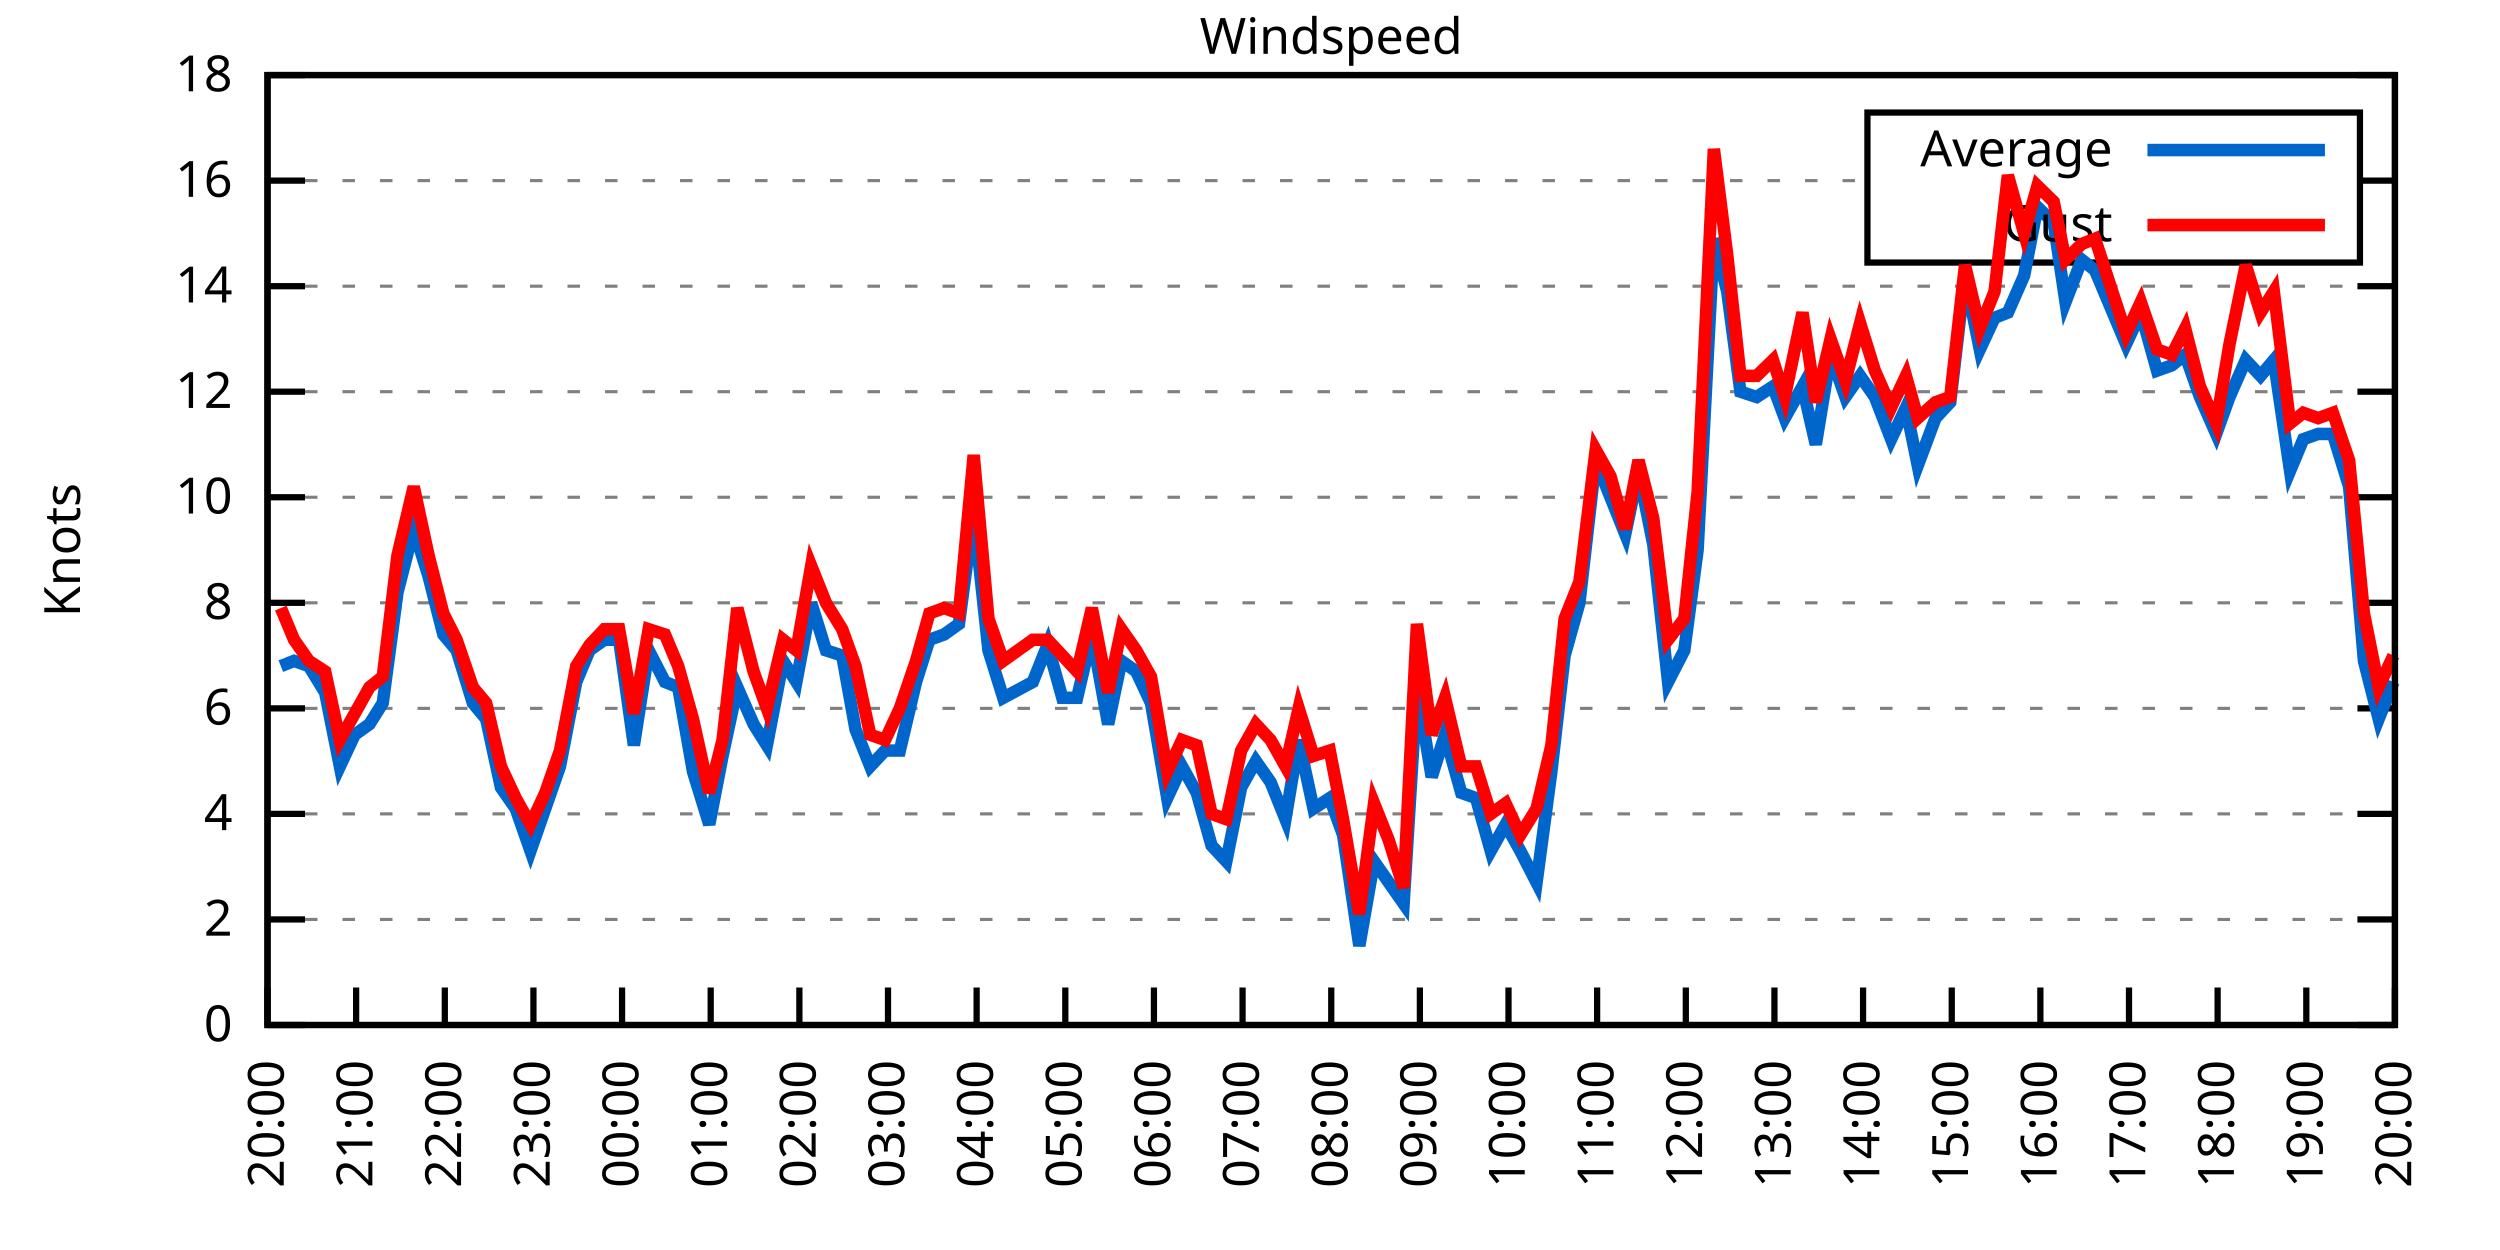
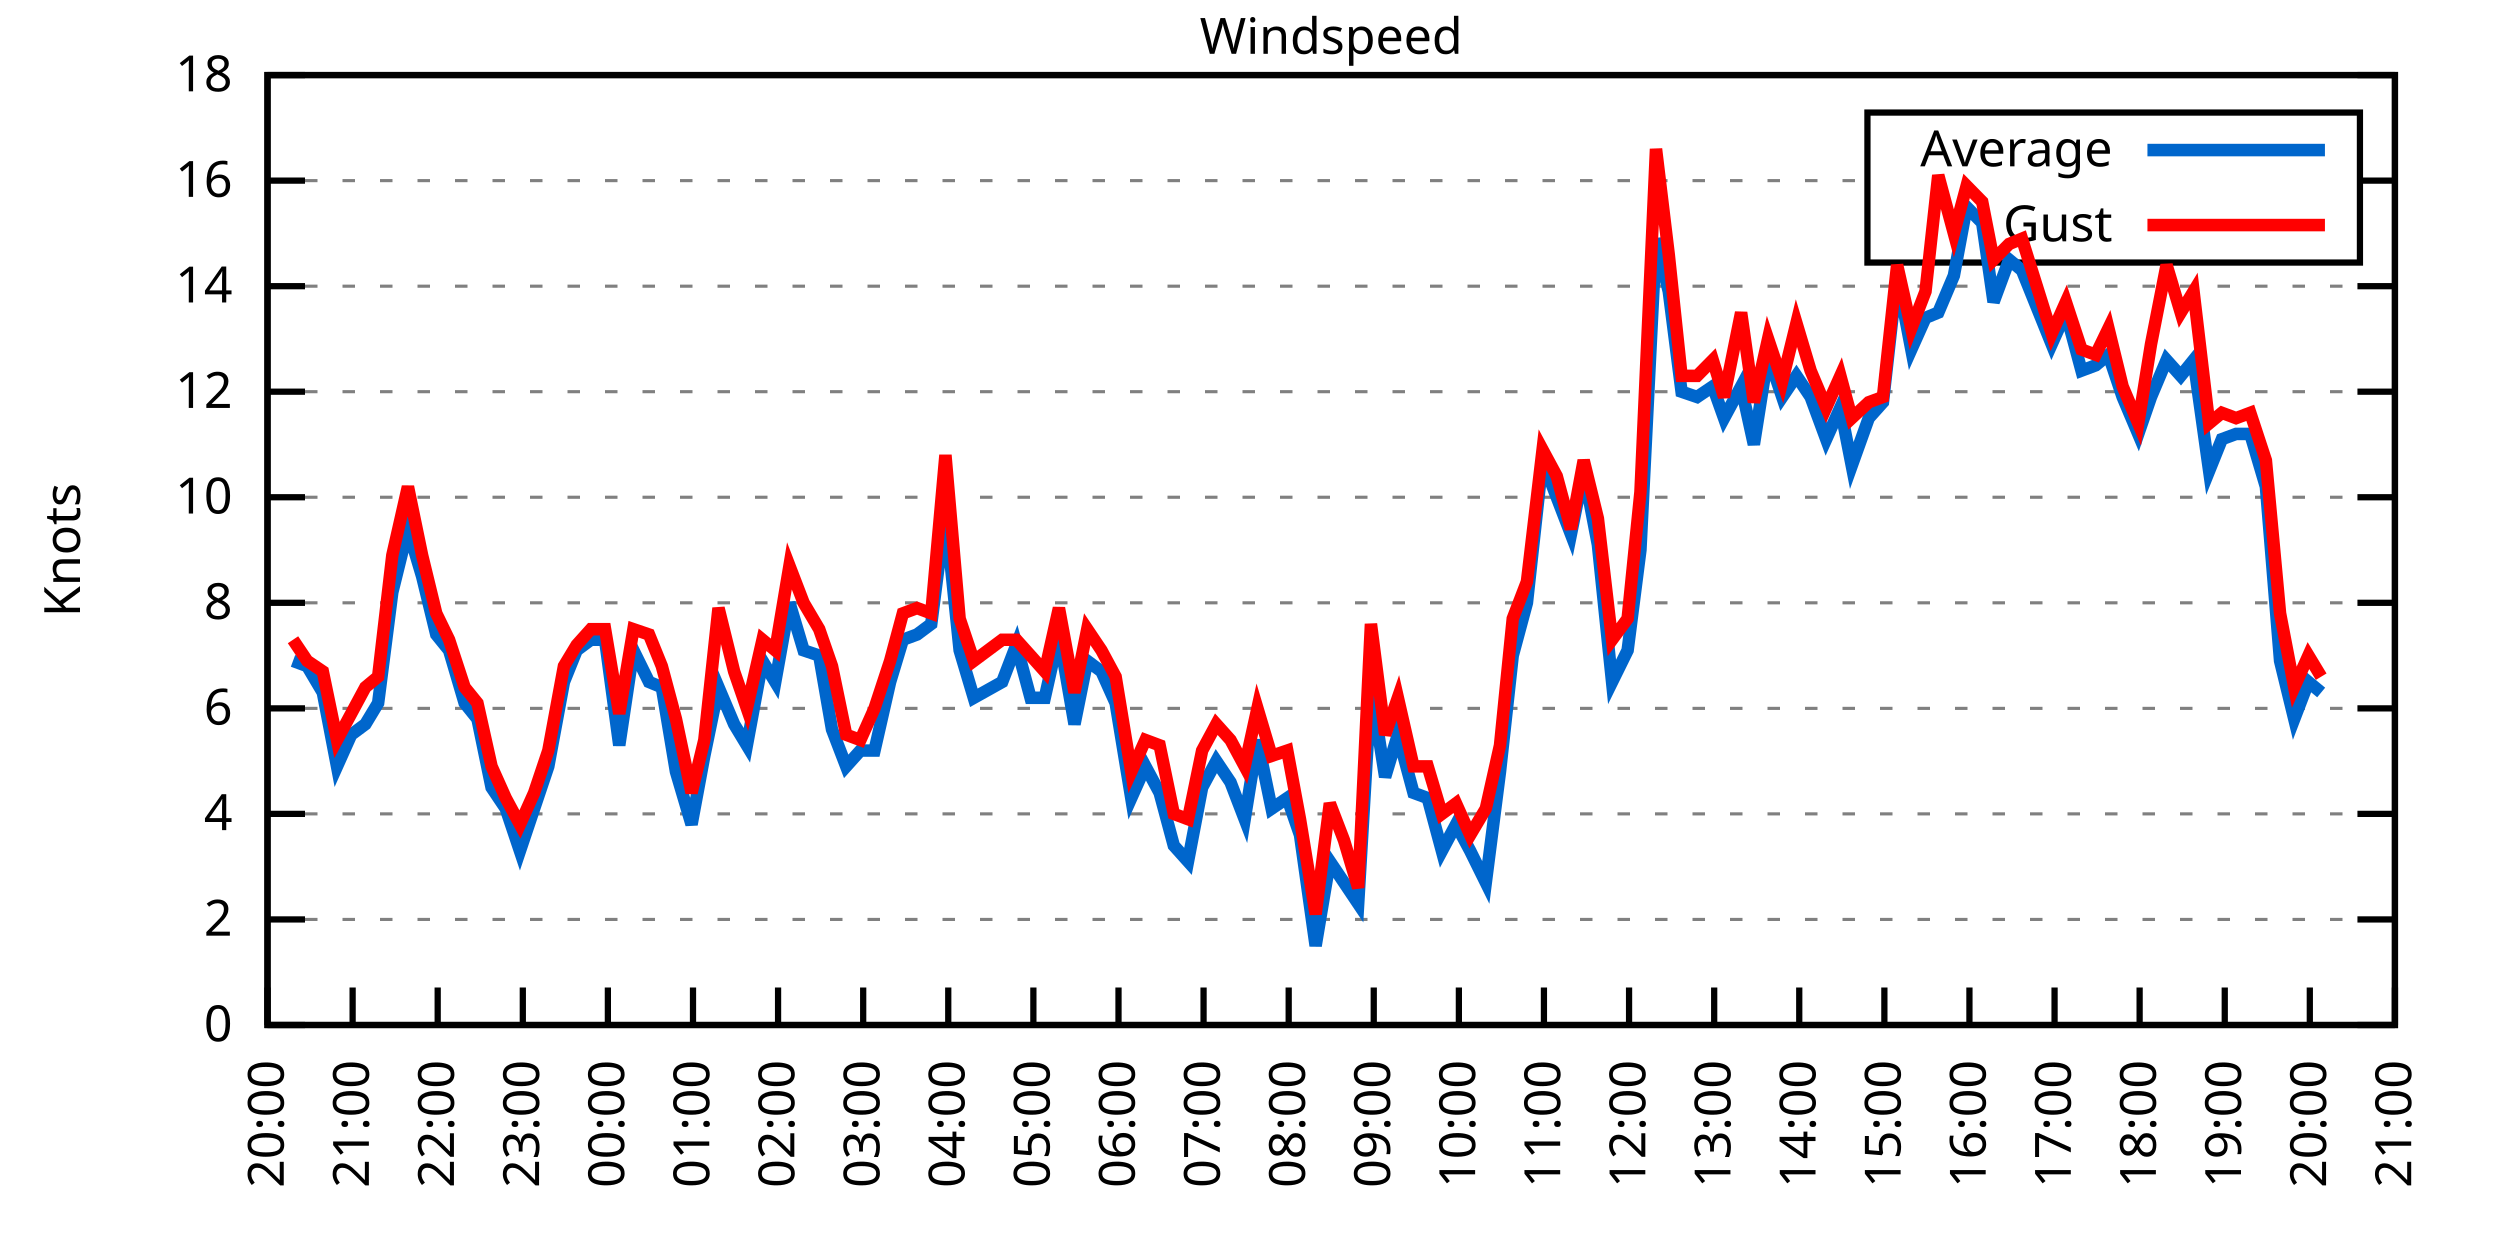
<svg xmlns="http://www.w3.org/2000/svg" xmlns:xlink="http://www.w3.org/1999/xlink" width="400" height="200" viewBox="0 0 400 200">
  <g id="gnuplot_canvas">
    <rect x="0" y="0" width="400" height="200" fill="none" />
    <defs>
      <circle id="gpDot" r="0.5" stroke-width="0.5" stroke="currentColor" />
      <path id="gpPt0" stroke-width="0.333" stroke="currentColor" d="M-1,0 h2 M0,-1 v2" />
      <path id="gpPt1" stroke-width="0.333" stroke="currentColor" d="M-1,-1 L1,1 M1,-1 L-1,1" />
      <path id="gpPt2" stroke-width="0.333" stroke="currentColor" d="M-1,0 L1,0 M0,-1 L0,1 M-1,-1 L1,1 M-1,1 L1,-1" />
      <rect id="gpPt3" stroke-width="0.333" stroke="currentColor" x="-1" y="-1" width="2" height="2" />
      <rect id="gpPt4" stroke-width="0.333" stroke="currentColor" fill="currentColor" x="-1" y="-1" width="2" height="2" />
      <circle id="gpPt5" stroke-width="0.333" stroke="currentColor" cx="0" cy="0" r="1" />
      <use xlink:href="#gpPt5" id="gpPt6" fill="currentColor" stroke="none" />
      <path id="gpPt7" stroke-width="0.333" stroke="currentColor" d="M0,-1.33 L-1.33,0.67 L1.33,0.67 z" />
      <use xlink:href="#gpPt7" id="gpPt8" fill="currentColor" stroke="none" />
      <use xlink:href="#gpPt7" id="gpPt9" stroke="currentColor" transform="rotate(180)" />
      <use xlink:href="#gpPt9" id="gpPt10" fill="currentColor" stroke="none" />
      <use xlink:href="#gpPt3" id="gpPt11" stroke="currentColor" transform="rotate(45)" />
      <use xlink:href="#gpPt11" id="gpPt12" fill="currentColor" stroke="none" />
      <path id="gpPt13" stroke-width="0.333" stroke="currentColor" d="M0,1.330 L1.265,0.411 L0.782,-1.067 L-0.782,-1.076 L-1.265,0.411 z" />
      <use xlink:href="#gpPt13" id="gpPt14" fill="currentColor" stroke="none" />
      <filter id="textbox" filterUnits="objectBoundingBox" x="0" y="0" height="1" width="1">
        <feFlood flood-color="white" flood-opacity="1" result="bgnd" />
        <feComposite in="SourceGraphic" in2="bgnd" operator="atop" />
      </filter>
      <filter id="greybox" filterUnits="objectBoundingBox" x="0" y="0" height="1" width="1">
        <feFlood flood-color="lightgrey" flood-opacity="1" result="grey" />
        <feComposite in="SourceGraphic" in2="grey" operator="atop" />
      </filter>
    </defs>
    <g fill="none" color="white" stroke="currentColor" stroke-width="1.00" stroke-linecap="butt" stroke-linejoin="miter">
</g>
    <g fill="none" color="black" stroke="currentColor" stroke-width="1.00" stroke-linecap="butt" stroke-linejoin="miter">
      <g stroke="none" shape-rendering="crispEdges">
        <polygon fill="rgb(255, 255, 255)" points="42.80,164.00 383.18,164.00 383.18,12.02 42.80,12.02 " />
      </g>
    </g>
    <g fill="none" color="black" stroke="currentColor" stroke-width="1.00" stroke-linecap="butt" stroke-linejoin="miter">
</g>
    <g fill="none" color="black" stroke="black" stroke-width="0.50" stroke-linecap="butt" stroke-linejoin="miter">
</g>
    <g fill="none" color="gray" stroke="currentColor" stroke-width="0.50" stroke-linecap="butt" stroke-linejoin="miter">
      <path stroke="gray" stroke-dasharray="2,4" class="gridline" d="M42.80,164.00 L383.19,164.00  " />
    </g>
    <g fill="none" color="gray" stroke="gray" stroke-width="1.00" stroke-linecap="butt" stroke-linejoin="miter">
</g>
    <g fill="none" color="black" stroke="currentColor" stroke-width="1.00" stroke-linecap="butt" stroke-linejoin="miter">
      <path stroke="black" d="M42.80,164.00 L48.80,164.00 M383.19,164.00 L377.19,164.00  " />
      <g transform="translate(37.20,166.60)" stroke="none" fill="black" font-family="Sans" font-size="8.00" text-anchor="end">
        <text>
          <tspan font-family="Sans"> 0</tspan>
        </text>
      </g>
    </g>
    <g fill="none" color="black" stroke="currentColor" stroke-width="1.00" stroke-linecap="butt" stroke-linejoin="miter">
</g>
    <g fill="none" color="black" stroke="black" stroke-width="0.50" stroke-linecap="butt" stroke-linejoin="miter">
</g>
    <g fill="none" color="gray" stroke="currentColor" stroke-width="0.50" stroke-linecap="butt" stroke-linejoin="miter">
      <path stroke="gray" stroke-dasharray="2,4" class="gridline" d="M42.80,147.11 L383.19,147.11  " />
    </g>
    <g fill="none" color="gray" stroke="gray" stroke-width="1.00" stroke-linecap="butt" stroke-linejoin="miter">
</g>
    <g fill="none" color="black" stroke="currentColor" stroke-width="1.00" stroke-linecap="butt" stroke-linejoin="miter">
      <path stroke="black" d="M42.80,147.11 L48.80,147.11 M383.19,147.11 L377.19,147.11  " />
      <g transform="translate(37.20,149.71)" stroke="none" fill="black" font-family="Sans" font-size="8.00" text-anchor="end">
        <text>
          <tspan font-family="Sans"> 2</tspan>
        </text>
      </g>
    </g>
    <g fill="none" color="black" stroke="currentColor" stroke-width="1.00" stroke-linecap="butt" stroke-linejoin="miter">
</g>
    <g fill="none" color="black" stroke="black" stroke-width="0.50" stroke-linecap="butt" stroke-linejoin="miter">
</g>
    <g fill="none" color="gray" stroke="currentColor" stroke-width="0.50" stroke-linecap="butt" stroke-linejoin="miter">
      <path stroke="gray" stroke-dasharray="2,4" class="gridline" d="M42.80,130.22 L383.19,130.22  " />
    </g>
    <g fill="none" color="gray" stroke="gray" stroke-width="1.00" stroke-linecap="butt" stroke-linejoin="miter">
</g>
    <g fill="none" color="black" stroke="currentColor" stroke-width="1.00" stroke-linecap="butt" stroke-linejoin="miter">
      <path stroke="black" d="M42.80,130.22 L48.80,130.22 M383.19,130.22 L377.19,130.22  " />
      <g transform="translate(37.20,132.82)" stroke="none" fill="black" font-family="Sans" font-size="8.00" text-anchor="end">
        <text>
          <tspan font-family="Sans"> 4</tspan>
        </text>
      </g>
    </g>
    <g fill="none" color="black" stroke="currentColor" stroke-width="1.00" stroke-linecap="butt" stroke-linejoin="miter">
</g>
    <g fill="none" color="black" stroke="black" stroke-width="0.50" stroke-linecap="butt" stroke-linejoin="miter">
</g>
    <g fill="none" color="gray" stroke="currentColor" stroke-width="0.50" stroke-linecap="butt" stroke-linejoin="miter">
      <path stroke="gray" stroke-dasharray="2,4" class="gridline" d="M42.80,113.34 L383.19,113.34  " />
    </g>
    <g fill="none" color="gray" stroke="gray" stroke-width="1.00" stroke-linecap="butt" stroke-linejoin="miter">
</g>
    <g fill="none" color="black" stroke="currentColor" stroke-width="1.00" stroke-linecap="butt" stroke-linejoin="miter">
      <path stroke="black" d="M42.80,113.34 L48.80,113.34 M383.19,113.34 L377.19,113.34  " />
      <g transform="translate(37.20,115.94)" stroke="none" fill="black" font-family="Sans" font-size="8.00" text-anchor="end">
        <text>
          <tspan font-family="Sans"> 6</tspan>
        </text>
      </g>
    </g>
    <g fill="none" color="black" stroke="currentColor" stroke-width="1.00" stroke-linecap="butt" stroke-linejoin="miter">
</g>
    <g fill="none" color="black" stroke="black" stroke-width="0.50" stroke-linecap="butt" stroke-linejoin="miter">
</g>
    <g fill="none" color="gray" stroke="currentColor" stroke-width="0.50" stroke-linecap="butt" stroke-linejoin="miter">
      <path stroke="gray" stroke-dasharray="2,4" class="gridline" d="M42.80,96.45 L383.19,96.45  " />
    </g>
    <g fill="none" color="gray" stroke="gray" stroke-width="1.00" stroke-linecap="butt" stroke-linejoin="miter">
</g>
    <g fill="none" color="black" stroke="currentColor" stroke-width="1.00" stroke-linecap="butt" stroke-linejoin="miter">
      <path stroke="black" d="M42.80,96.45 L48.80,96.45 M383.19,96.45 L377.19,96.45  " />
      <g transform="translate(37.20,99.05)" stroke="none" fill="black" font-family="Sans" font-size="8.00" text-anchor="end">
        <text>
          <tspan font-family="Sans"> 8</tspan>
        </text>
      </g>
    </g>
    <g fill="none" color="black" stroke="currentColor" stroke-width="1.00" stroke-linecap="butt" stroke-linejoin="miter">
</g>
    <g fill="none" color="black" stroke="black" stroke-width="0.50" stroke-linecap="butt" stroke-linejoin="miter">
</g>
    <g fill="none" color="gray" stroke="currentColor" stroke-width="0.50" stroke-linecap="butt" stroke-linejoin="miter">
      <path stroke="gray" stroke-dasharray="2,4" class="gridline" d="M42.80,79.56 L383.19,79.56  " />
    </g>
    <g fill="none" color="gray" stroke="gray" stroke-width="1.00" stroke-linecap="butt" stroke-linejoin="miter">
</g>
    <g fill="none" color="black" stroke="currentColor" stroke-width="1.00" stroke-linecap="butt" stroke-linejoin="miter">
      <path stroke="black" d="M42.80,79.56 L48.80,79.56 M383.19,79.56 L377.19,79.56  " />
      <g transform="translate(37.20,82.16)" stroke="none" fill="black" font-family="Sans" font-size="8.00" text-anchor="end">
        <text>
          <tspan font-family="Sans"> 10</tspan>
        </text>
      </g>
    </g>
    <g fill="none" color="black" stroke="currentColor" stroke-width="1.00" stroke-linecap="butt" stroke-linejoin="miter">
</g>
    <g fill="none" color="black" stroke="black" stroke-width="0.50" stroke-linecap="butt" stroke-linejoin="miter">
</g>
    <g fill="none" color="gray" stroke="currentColor" stroke-width="0.50" stroke-linecap="butt" stroke-linejoin="miter">
      <path stroke="gray" stroke-dasharray="2,4" class="gridline" d="M42.80,62.67 L383.19,62.67  " />
    </g>
    <g fill="none" color="gray" stroke="gray" stroke-width="1.00" stroke-linecap="butt" stroke-linejoin="miter">
</g>
    <g fill="none" color="black" stroke="currentColor" stroke-width="1.00" stroke-linecap="butt" stroke-linejoin="miter">
      <path stroke="black" d="M42.80,62.67 L48.80,62.67 M383.19,62.67 L377.19,62.67  " />
      <g transform="translate(37.20,65.27)" stroke="none" fill="black" font-family="Sans" font-size="8.00" text-anchor="end">
        <text>
          <tspan font-family="Sans"> 12</tspan>
        </text>
      </g>
    </g>
    <g fill="none" color="black" stroke="currentColor" stroke-width="1.00" stroke-linecap="butt" stroke-linejoin="miter">
</g>
    <g fill="none" color="black" stroke="black" stroke-width="0.50" stroke-linecap="butt" stroke-linejoin="miter">
</g>
    <g fill="none" color="gray" stroke="currentColor" stroke-width="0.50" stroke-linecap="butt" stroke-linejoin="miter">
      <path stroke="gray" stroke-dasharray="2,4" class="gridline" d="M42.80,45.79 L383.19,45.79  " />
    </g>
    <g fill="none" color="gray" stroke="gray" stroke-width="1.00" stroke-linecap="butt" stroke-linejoin="miter">
</g>
    <g fill="none" color="black" stroke="currentColor" stroke-width="1.00" stroke-linecap="butt" stroke-linejoin="miter">
      <path stroke="black" d="M42.80,45.79 L48.80,45.79 M383.19,45.79 L377.19,45.79  " />
      <g transform="translate(37.20,48.39)" stroke="none" fill="black" font-family="Sans" font-size="8.00" text-anchor="end">
        <text>
          <tspan font-family="Sans"> 14</tspan>
        </text>
      </g>
    </g>
    <g fill="none" color="black" stroke="currentColor" stroke-width="1.00" stroke-linecap="butt" stroke-linejoin="miter">
</g>
    <g fill="none" color="black" stroke="black" stroke-width="0.50" stroke-linecap="butt" stroke-linejoin="miter">
</g>
    <g fill="none" color="gray" stroke="currentColor" stroke-width="0.50" stroke-linecap="butt" stroke-linejoin="miter">
      <path stroke="gray" stroke-dasharray="2,4" class="gridline" d="M42.80,28.90 L298.79,28.90 M377.59,28.90 L383.19,28.90  " />
    </g>
    <g fill="none" color="gray" stroke="gray" stroke-width="1.00" stroke-linecap="butt" stroke-linejoin="miter">
</g>
    <g fill="none" color="black" stroke="currentColor" stroke-width="1.00" stroke-linecap="butt" stroke-linejoin="miter">
      <path stroke="black" d="M42.80,28.90 L48.80,28.90 M383.19,28.90 L377.19,28.90  " />
      <g transform="translate(37.20,31.50)" stroke="none" fill="black" font-family="Sans" font-size="8.00" text-anchor="end">
        <text>
          <tspan font-family="Sans"> 16</tspan>
        </text>
      </g>
    </g>
    <g fill="none" color="black" stroke="currentColor" stroke-width="1.00" stroke-linecap="butt" stroke-linejoin="miter">
</g>
    <g fill="none" color="black" stroke="black" stroke-width="0.50" stroke-linecap="butt" stroke-linejoin="miter">
</g>
    <g fill="none" color="gray" stroke="currentColor" stroke-width="0.50" stroke-linecap="butt" stroke-linejoin="miter">
      <path stroke="gray" stroke-dasharray="2,4" class="gridline" d="M42.80,12.01 L383.19,12.01  " />
    </g>
    <g fill="none" color="gray" stroke="gray" stroke-width="1.00" stroke-linecap="butt" stroke-linejoin="miter">
</g>
    <g fill="none" color="black" stroke="currentColor" stroke-width="1.00" stroke-linecap="butt" stroke-linejoin="miter">
      <path stroke="black" d="M42.80,12.01 L48.80,12.01 M383.19,12.01 L377.19,12.01  " />
      <g transform="translate(37.20,14.61)" stroke="none" fill="black" font-family="Sans" font-size="8.00" text-anchor="end">
        <text>
          <tspan font-family="Sans"> 18</tspan>
        </text>
      </g>
    </g>
    <g fill="none" color="black" stroke="currentColor" stroke-width="1.00" stroke-linecap="butt" stroke-linejoin="miter">
      <path stroke="black" d="M42.80,164.00 L42.80,158.00  " />
      <g transform="translate(45.40,169.60) rotate(270.00)" stroke="none" fill="black" font-family="Sans" font-size="8.00" text-anchor="end">
        <text>
          <tspan font-family="Sans">20:00</tspan>
        </text>
      </g>
    </g>
    <g fill="none" color="black" stroke="currentColor" stroke-width="1.00" stroke-linecap="butt" stroke-linejoin="miter">
-       <path stroke="black" d="M56.98,164.00 L56.98,158.00  " />
-       <g transform="translate(59.58,169.60) rotate(270.00)" stroke="none" fill="black" font-family="Sans" font-size="8.00" text-anchor="end">
+       <path stroke="black" d="M56.42,164.00 L56.42,158.00  " />
+       <g transform="translate(59.02,169.60) rotate(270.00)" stroke="none" fill="black" font-family="Sans" font-size="8.00" text-anchor="end">
        <text>
          <tspan font-family="Sans">21:00</tspan>
        </text>
      </g>
    </g>
    <g fill="none" color="black" stroke="currentColor" stroke-width="1.00" stroke-linecap="butt" stroke-linejoin="miter">
-       <path stroke="black" d="M71.17,164.00 L71.17,158.00  " />
-       <g transform="translate(73.77,169.60) rotate(270.00)" stroke="none" fill="black" font-family="Sans" font-size="8.00" text-anchor="end">
+       <path stroke="black" d="M70.03,164.00 L70.03,158.00  " />
+       <g transform="translate(72.63,169.60) rotate(270.00)" stroke="none" fill="black" font-family="Sans" font-size="8.00" text-anchor="end">
        <text>
          <tspan font-family="Sans">22:00</tspan>
        </text>
      </g>
    </g>
    <g fill="none" color="black" stroke="currentColor" stroke-width="1.00" stroke-linecap="butt" stroke-linejoin="miter">
-       <path stroke="black" d="M85.35,164.00 L85.35,158.00  " />
-       <g transform="translate(87.95,169.60) rotate(270.00)" stroke="none" fill="black" font-family="Sans" font-size="8.00" text-anchor="end">
+       <path stroke="black" d="M83.65,164.00 L83.65,158.00  " />
+       <g transform="translate(86.25,169.60) rotate(270.00)" stroke="none" fill="black" font-family="Sans" font-size="8.00" text-anchor="end">
        <text>
          <tspan font-family="Sans">23:00</tspan>
        </text>
      </g>
    </g>
    <g fill="none" color="black" stroke="currentColor" stroke-width="1.00" stroke-linecap="butt" stroke-linejoin="miter">
-       <path stroke="black" d="M99.53,164.00 L99.53,158.00  " />
-       <g transform="translate(102.13,169.60) rotate(270.00)" stroke="none" fill="black" font-family="Sans" font-size="8.00" text-anchor="end">
+       <path stroke="black" d="M97.26,164.00 L97.26,158.00  " />
+       <g transform="translate(99.86,169.60) rotate(270.00)" stroke="none" fill="black" font-family="Sans" font-size="8.00" text-anchor="end">
        <text>
          <tspan font-family="Sans">00:00</tspan>
        </text>
      </g>
    </g>
    <g fill="none" color="black" stroke="currentColor" stroke-width="1.00" stroke-linecap="butt" stroke-linejoin="miter">
-       <path stroke="black" d="M113.71,164.00 L113.71,158.00  " />
-       <g transform="translate(116.31,169.60) rotate(270.00)" stroke="none" fill="black" font-family="Sans" font-size="8.00" text-anchor="end">
+       <path stroke="black" d="M110.88,164.00 L110.88,158.00  " />
+       <g transform="translate(113.48,169.60) rotate(270.00)" stroke="none" fill="black" font-family="Sans" font-size="8.00" text-anchor="end">
        <text>
          <tspan font-family="Sans">01:00</tspan>
        </text>
      </g>
    </g>
    <g fill="none" color="black" stroke="currentColor" stroke-width="1.00" stroke-linecap="butt" stroke-linejoin="miter">
-       <path stroke="black" d="M127.90,164.00 L127.90,158.00  " />
-       <g transform="translate(130.50,169.60) rotate(270.00)" stroke="none" fill="black" font-family="Sans" font-size="8.00" text-anchor="end">
+       <path stroke="black" d="M124.49,164.00 L124.49,158.00  " />
+       <g transform="translate(127.09,169.60) rotate(270.00)" stroke="none" fill="black" font-family="Sans" font-size="8.00" text-anchor="end">
        <text>
          <tspan font-family="Sans">02:00</tspan>
        </text>
      </g>
    </g>
    <g fill="none" color="black" stroke="currentColor" stroke-width="1.00" stroke-linecap="butt" stroke-linejoin="miter">
-       <path stroke="black" d="M142.08,164.00 L142.08,158.00  " />
-       <g transform="translate(144.68,169.60) rotate(270.00)" stroke="none" fill="black" font-family="Sans" font-size="8.00" text-anchor="end">
+       <path stroke="black" d="M138.11,164.00 L138.11,158.00  " />
+       <g transform="translate(140.71,169.60) rotate(270.00)" stroke="none" fill="black" font-family="Sans" font-size="8.00" text-anchor="end">
        <text>
          <tspan font-family="Sans">03:00</tspan>
        </text>
      </g>
    </g>
    <g fill="none" color="black" stroke="currentColor" stroke-width="1.00" stroke-linecap="butt" stroke-linejoin="miter">
-       <path stroke="black" d="M156.26,164.00 L156.26,158.00  " />
-       <g transform="translate(158.86,169.60) rotate(270.00)" stroke="none" fill="black" font-family="Sans" font-size="8.00" text-anchor="end">
+       <path stroke="black" d="M151.72,164.00 L151.72,158.00  " />
+       <g transform="translate(154.32,169.60) rotate(270.00)" stroke="none" fill="black" font-family="Sans" font-size="8.00" text-anchor="end">
        <text>
          <tspan font-family="Sans">04:00</tspan>
        </text>
      </g>
    </g>
    <g fill="none" color="black" stroke="currentColor" stroke-width="1.00" stroke-linecap="butt" stroke-linejoin="miter">
-       <path stroke="black" d="M170.45,164.00 L170.45,158.00  " />
-       <g transform="translate(173.05,169.60) rotate(270.00)" stroke="none" fill="black" font-family="Sans" font-size="8.00" text-anchor="end">
+       <path stroke="black" d="M165.34,164.00 L165.34,158.00  " />
+       <g transform="translate(167.94,169.60) rotate(270.00)" stroke="none" fill="black" font-family="Sans" font-size="8.00" text-anchor="end">
        <text>
          <tspan font-family="Sans">05:00</tspan>
        </text>
      </g>
    </g>
    <g fill="none" color="black" stroke="currentColor" stroke-width="1.00" stroke-linecap="butt" stroke-linejoin="miter">
-       <path stroke="black" d="M184.63,164.00 L184.63,158.00  " />
-       <g transform="translate(187.23,169.60) rotate(270.00)" stroke="none" fill="black" font-family="Sans" font-size="8.00" text-anchor="end">
+       <path stroke="black" d="M178.96,164.00 L178.96,158.00  " />
+       <g transform="translate(181.56,169.60) rotate(270.00)" stroke="none" fill="black" font-family="Sans" font-size="8.00" text-anchor="end">
        <text>
          <tspan font-family="Sans">06:00</tspan>
        </text>
      </g>
    </g>
    <g fill="none" color="black" stroke="currentColor" stroke-width="1.00" stroke-linecap="butt" stroke-linejoin="miter">
-       <path stroke="black" d="M198.81,164.00 L198.81,158.00  " />
-       <g transform="translate(201.41,169.60) rotate(270.00)" stroke="none" fill="black" font-family="Sans" font-size="8.00" text-anchor="end">
+       <path stroke="black" d="M192.57,164.00 L192.57,158.00  " />
+       <g transform="translate(195.17,169.60) rotate(270.00)" stroke="none" fill="black" font-family="Sans" font-size="8.00" text-anchor="end">
        <text>
          <tspan font-family="Sans">07:00</tspan>
        </text>
      </g>
    </g>
    <g fill="none" color="black" stroke="currentColor" stroke-width="1.00" stroke-linecap="butt" stroke-linejoin="miter">
-       <path stroke="black" d="M213.00,164.00 L213.00,158.00  " />
-       <g transform="translate(215.60,169.60) rotate(270.00)" stroke="none" fill="black" font-family="Sans" font-size="8.00" text-anchor="end">
+       <path stroke="black" d="M206.19,164.00 L206.19,158.00  " />
+       <g transform="translate(208.79,169.60) rotate(270.00)" stroke="none" fill="black" font-family="Sans" font-size="8.00" text-anchor="end">
        <text>
          <tspan font-family="Sans">08:00</tspan>
        </text>
      </g>
    </g>
    <g fill="none" color="black" stroke="currentColor" stroke-width="1.00" stroke-linecap="butt" stroke-linejoin="miter">
-       <path stroke="black" d="M227.18,164.00 L227.18,158.00  " />
-       <g transform="translate(229.78,169.60) rotate(270.00)" stroke="none" fill="black" font-family="Sans" font-size="8.00" text-anchor="end">
+       <path stroke="black" d="M219.80,164.00 L219.80,158.00  " />
+       <g transform="translate(222.40,169.60) rotate(270.00)" stroke="none" fill="black" font-family="Sans" font-size="8.00" text-anchor="end">
        <text>
          <tspan font-family="Sans">09:00</tspan>
        </text>
      </g>
    </g>
    <g fill="none" color="black" stroke="currentColor" stroke-width="1.00" stroke-linecap="butt" stroke-linejoin="miter">
-       <path stroke="black" d="M241.36,164.00 L241.36,158.00  " />
-       <g transform="translate(243.96,169.60) rotate(270.00)" stroke="none" fill="black" font-family="Sans" font-size="8.00" text-anchor="end">
+       <path stroke="black" d="M233.42,164.00 L233.42,158.00  " />
+       <g transform="translate(236.02,169.60) rotate(270.00)" stroke="none" fill="black" font-family="Sans" font-size="8.00" text-anchor="end">
        <text>
          <tspan font-family="Sans">10:00</tspan>
        </text>
      </g>
    </g>
    <g fill="none" color="black" stroke="currentColor" stroke-width="1.00" stroke-linecap="butt" stroke-linejoin="miter">
-       <path stroke="black" d="M255.54,164.00 L255.54,158.00  " />
-       <g transform="translate(258.14,169.60) rotate(270.00)" stroke="none" fill="black" font-family="Sans" font-size="8.00" text-anchor="end">
+       <path stroke="black" d="M247.03,164.00 L247.03,158.00  " />
+       <g transform="translate(249.63,169.60) rotate(270.00)" stroke="none" fill="black" font-family="Sans" font-size="8.00" text-anchor="end">
        <text>
          <tspan font-family="Sans">11:00</tspan>
        </text>
      </g>
    </g>
    <g fill="none" color="black" stroke="currentColor" stroke-width="1.00" stroke-linecap="butt" stroke-linejoin="miter">
-       <path stroke="black" d="M269.73,164.00 L269.73,158.00  " />
-       <g transform="translate(272.33,169.60) rotate(270.00)" stroke="none" fill="black" font-family="Sans" font-size="8.00" text-anchor="end">
+       <path stroke="black" d="M260.65,164.00 L260.65,158.00  " />
+       <g transform="translate(263.25,169.60) rotate(270.00)" stroke="none" fill="black" font-family="Sans" font-size="8.00" text-anchor="end">
        <text>
          <tspan font-family="Sans">12:00</tspan>
        </text>
      </g>
    </g>
    <g fill="none" color="black" stroke="currentColor" stroke-width="1.00" stroke-linecap="butt" stroke-linejoin="miter">
-       <path stroke="black" d="M283.91,164.00 L283.91,158.00  " />
-       <g transform="translate(286.51,169.60) rotate(270.00)" stroke="none" fill="black" font-family="Sans" font-size="8.00" text-anchor="end">
+       <path stroke="black" d="M274.27,164.00 L274.27,158.00  " />
+       <g transform="translate(276.87,169.60) rotate(270.00)" stroke="none" fill="black" font-family="Sans" font-size="8.00" text-anchor="end">
        <text>
          <tspan font-family="Sans">13:00</tspan>
        </text>
      </g>
    </g>
    <g fill="none" color="black" stroke="currentColor" stroke-width="1.00" stroke-linecap="butt" stroke-linejoin="miter">
-       <path stroke="black" d="M298.09,164.00 L298.09,158.00  " />
-       <g transform="translate(300.69,169.60) rotate(270.00)" stroke="none" fill="black" font-family="Sans" font-size="8.00" text-anchor="end">
+       <path stroke="black" d="M287.88,164.00 L287.88,158.00  " />
+       <g transform="translate(290.48,169.60) rotate(270.00)" stroke="none" fill="black" font-family="Sans" font-size="8.00" text-anchor="end">
        <text>
          <tspan font-family="Sans">14:00</tspan>
        </text>
      </g>
    </g>
    <g fill="none" color="black" stroke="currentColor" stroke-width="1.00" stroke-linecap="butt" stroke-linejoin="miter">
-       <path stroke="black" d="M312.28,164.00 L312.28,158.00  " />
-       <g transform="translate(314.88,169.60) rotate(270.00)" stroke="none" fill="black" font-family="Sans" font-size="8.00" text-anchor="end">
+       <path stroke="black" d="M301.50,164.00 L301.50,158.00  " />
+       <g transform="translate(304.10,169.60) rotate(270.00)" stroke="none" fill="black" font-family="Sans" font-size="8.00" text-anchor="end">
        <text>
          <tspan font-family="Sans">15:00</tspan>
        </text>
      </g>
    </g>
    <g fill="none" color="black" stroke="currentColor" stroke-width="1.00" stroke-linecap="butt" stroke-linejoin="miter">
-       <path stroke="black" d="M326.46,164.00 L326.46,158.00  " />
-       <g transform="translate(329.06,169.60) rotate(270.00)" stroke="none" fill="black" font-family="Sans" font-size="8.00" text-anchor="end">
+       <path stroke="black" d="M315.11,164.00 L315.11,158.00  " />
+       <g transform="translate(317.71,169.60) rotate(270.00)" stroke="none" fill="black" font-family="Sans" font-size="8.00" text-anchor="end">
        <text>
          <tspan font-family="Sans">16:00</tspan>
        </text>
      </g>
    </g>
    <g fill="none" color="black" stroke="currentColor" stroke-width="1.00" stroke-linecap="butt" stroke-linejoin="miter">
-       <path stroke="black" d="M340.64,164.00 L340.64,158.00  " />
-       <g transform="translate(343.24,169.60) rotate(270.00)" stroke="none" fill="black" font-family="Sans" font-size="8.00" text-anchor="end">
+       <path stroke="black" d="M328.73,164.00 L328.73,158.00  " />
+       <g transform="translate(331.33,169.60) rotate(270.00)" stroke="none" fill="black" font-family="Sans" font-size="8.00" text-anchor="end">
        <text>
          <tspan font-family="Sans">17:00</tspan>
        </text>
      </g>
    </g>
    <g fill="none" color="black" stroke="currentColor" stroke-width="1.00" stroke-linecap="butt" stroke-linejoin="miter">
-       <path stroke="black" d="M354.82,164.00 L354.82,158.00  " />
-       <g transform="translate(357.42,169.60) rotate(270.00)" stroke="none" fill="black" font-family="Sans" font-size="8.00" text-anchor="end">
+       <path stroke="black" d="M342.34,164.00 L342.34,158.00  " />
+       <g transform="translate(344.94,169.60) rotate(270.00)" stroke="none" fill="black" font-family="Sans" font-size="8.00" text-anchor="end">
        <text>
          <tspan font-family="Sans">18:00</tspan>
        </text>
      </g>
    </g>
    <g fill="none" color="black" stroke="currentColor" stroke-width="1.00" stroke-linecap="butt" stroke-linejoin="miter">
-       <path stroke="black" d="M369.01,164.00 L369.01,158.00  " />
-       <g transform="translate(371.61,169.60) rotate(270.00)" stroke="none" fill="black" font-family="Sans" font-size="8.00" text-anchor="end">
+       <path stroke="black" d="M355.96,164.00 L355.96,158.00  " />
+       <g transform="translate(358.56,169.60) rotate(270.00)" stroke="none" fill="black" font-family="Sans" font-size="8.00" text-anchor="end">
        <text>
          <tspan font-family="Sans">19:00</tspan>
+         </text>
+       </g>
+     </g>
+     <g fill="none" color="black" stroke="currentColor" stroke-width="1.00" stroke-linecap="butt" stroke-linejoin="miter">
+       <path stroke="black" d="M369.57,164.00 L369.57,158.00  " />
+       <g transform="translate(372.17,169.60) rotate(270.00)" stroke="none" fill="black" font-family="Sans" font-size="8.00" text-anchor="end">
+         <text>
+           <tspan font-family="Sans">20:00</tspan>
        </text>
      </g>
    </g>
    <g fill="none" color="black" stroke="currentColor" stroke-width="1.00" stroke-linecap="butt" stroke-linejoin="miter">
      <path stroke="black" d="M383.19,164.00 L383.19,158.00  " />
      <g transform="translate(385.79,169.60) rotate(270.00)" stroke="none" fill="black" font-family="Sans" font-size="8.00" text-anchor="end">
        <text>
-           <tspan font-family="Sans">20:00</tspan>
+           <tspan font-family="Sans">21:00</tspan>
        </text>
      </g>
    </g>
    <g fill="none" color="black" stroke="currentColor" stroke-width="1.00" stroke-linecap="butt" stroke-linejoin="miter">
</g>
    <g fill="none" color="black" stroke="currentColor" stroke-width="1.00" stroke-linecap="butt" stroke-linejoin="miter">
      <path stroke="black" d="M42.80,12.01 L42.80,164.00 L383.19,164.00 L383.19,12.01 L42.80,12.01 Z  " />
    </g>
    <g fill="none" color="black" stroke="currentColor" stroke-width="1.00" stroke-linecap="butt" stroke-linejoin="miter">
</g>
    <g fill="none" color="black" stroke="currentColor" stroke-width="1.00" stroke-linecap="butt" stroke-linejoin="miter">
      <path stroke="black" d="M298.79,42.01 L298.79,18.01 L377.59,18.01 L377.59,42.01 L298.79,42.01 Z  " />
    </g>
    <g id="Windspeed_plot_1">
      <g fill="none" color="white" stroke="black" stroke-width="2.00" stroke-linecap="butt" stroke-linejoin="miter">
</g>
      <g fill="none" color="black" stroke="currentColor" stroke-width="2.00" stroke-linecap="butt" stroke-linejoin="miter">
        <g transform="translate(337.99,26.61)" stroke="none" fill="black" font-family="Sans" font-size="8.00" text-anchor="end">
          <text>
            <tspan font-family="Sans">Average</tspan>
          </text>
        </g>
      </g>
      <g fill="none" color="black" stroke="currentColor" stroke-width="2.00" stroke-linecap="butt" stroke-linejoin="miter">
-         <path stroke="rgb(  0, 102, 204)" d="M343.59,24.01 L371.99,24.01 M44.93,106.58 L47.05,105.74 L49.42,106.58 L52.02,110.80 L54.38,122.62 L56.75,117.56   L59.11,115.87 L61.24,112.49 L63.60,94.76 L66.20,84.63 L68.57,92.23 L70.93,101.52 L73.06,104.05 L75.66,112.49   L77.78,115.03 L80.15,126.00 L82.51,129.38 L84.88,136.14 L87.24,129.38 L89.60,122.62 L92.20,109.11 L94.33,104.05   L96.70,102.36 L99.06,102.36 L101.42,119.25 L103.79,104.05 L106.39,109.11 L108.51,109.96 L110.88,123.47 L113.48,131.91   L115.61,120.94 L117.97,109.96 L120.57,115.87 L122.70,119.25 L125.30,105.74 L127.42,109.11 L129.79,96.45 L132.15,104.05   L134.75,104.89 L136.88,116.71 L139.24,122.62 L141.61,120.09 L143.97,120.09 L146.57,109.11 L148.70,102.36 L151.06,101.52   L153.43,99.83 L155.79,82.09 L158.15,104.05 L160.52,111.65 L165.25,109.11 L167.61,103.20 L169.97,111.65 L172.34,111.65   L174.70,101.52 L177.30,115.87 L179.43,105.74 L181.79,107.43 L184.16,112.49 L186.76,127.69 L189.12,122.62 L191.48,126.85   L193.85,135.29 L196.21,137.82 L198.58,126.00 L200.94,121.78 L203.30,125.16 L205.67,131.07 L207.79,118.40 L210.16,129.38   L212.76,127.69 L214.89,133.60 L217.49,151.33 L219.85,137.82 L222.21,141.20 L224.58,144.58 L226.71,109.96 L229.07,124.31   L231.20,117.56 L233.80,126.85 L236.16,127.69 L238.52,136.14 L240.89,131.91 L243.25,136.14 L245.85,141.20 L248.22,123.47   L250.34,104.89 L252.71,96.45 L255.31,73.65 L257.67,79.56 L260.04,85.47 L262.16,75.34 L264.53,87.16 L266.89,109.11   L269.49,104.05 L271.62,88.00 L274.22,38.19 L276.35,46.63 L278.47,62.67 L281.07,63.52 L283.67,61.83 L285.56,66.90   L288.40,61.83 L290.53,71.12 L292.89,56.76 L295.26,63.52 L297.62,60.14 L299.98,63.52 L302.58,70.27 L304.95,65.21   L306.84,74.49 L309.68,66.90 L312.04,64.36 L314.40,44.10 L316.77,55.92 L319.13,50.85 L321.26,50.01 L323.86,44.10   L325.99,33.12 L328.59,35.65 L330.48,48.32 L333.08,41.56 L335.20,43.25 L340.17,55.07 L342.53,50.01 L345.13,59.30   L347.50,58.45 L349.62,56.76 L351.99,63.52 L354.59,69.43 L356.72,63.52 L359.32,57.61 L361.68,60.14 L363.81,57.61   L366.41,75.34 L368.53,70.27 L370.90,69.43 L373.26,69.43 L375.86,77.87 L378.23,105.74 L380.59,115.03 L382.95,109.11    " />
+         <path stroke="rgb(  0, 102, 204)" d="M343.59,24.01 L371.99,24.01 M46.88,105.74 L49.15,106.58 L51.65,110.80 L53.92,122.62 L56.19,117.56 L58.46,115.87   L60.50,112.49 L62.77,94.76 L65.27,84.63 L67.54,92.23 L69.80,101.52 L71.85,104.05 L74.34,112.49 L76.39,115.03   L78.65,126.00 L80.92,129.38 L83.19,136.14 L85.46,129.38 L87.73,122.62 L90.23,109.11 L92.27,104.05 L94.54,102.36   L96.81,102.36 L99.08,119.25 L101.35,104.05 L103.84,109.11 L105.89,109.96 L108.15,123.47 L110.65,131.91 L112.69,120.94   L114.96,109.96 L117.46,115.87 L119.50,119.25 L122.00,105.74 L124.04,109.11 L126.31,96.45 L128.58,104.05 L131.07,104.89   L133.12,116.71 L135.39,122.62 L137.66,120.09 L139.92,120.09 L142.42,109.11 L144.46,102.36 L146.73,101.52 L149.00,99.83   L151.27,82.09 L153.54,104.05 L155.81,111.65 L160.35,109.11 L162.62,103.20 L164.89,111.65 L167.16,111.65 L169.43,101.52   L171.92,115.87 L173.96,105.74 L176.23,107.43 L178.50,112.49 L181.00,127.69 L183.27,122.62 L185.54,126.85 L187.81,135.29   L190.08,137.82 L192.34,126.00 L194.61,121.78 L196.88,125.16 L199.15,131.07 L201.19,118.40 L203.46,129.38 L205.96,127.69   L208.00,133.60 L210.50,151.33 L212.77,137.82 L215.04,141.20 L217.31,144.58 L219.35,109.96 L221.62,124.31 L223.66,117.56   L226.16,126.85 L228.43,127.69 L230.70,136.14 L232.96,131.91 L235.23,136.14 L237.73,141.20 L240.00,123.47 L242.04,104.89   L244.31,96.45 L246.81,73.65 L249.08,79.56 L251.35,85.47 L253.39,75.34 L255.66,87.16 L257.93,109.11 L260.42,104.05   L262.47,88.00 L264.96,38.19 L267.00,46.63 L269.05,62.67 L271.54,63.52 L274.04,61.83 L275.85,66.90 L278.58,61.83   L280.62,71.12 L282.89,56.76 L285.16,63.52 L287.43,60.14 L289.70,63.52 L292.19,70.27 L294.46,65.21 L296.28,74.49   L299.00,66.90 L301.27,64.36 L303.54,44.10 L305.81,55.92 L308.08,50.85 L310.12,50.01 L312.62,44.10 L314.66,33.12   L317.15,35.65 L318.97,48.32 L321.47,41.56 L323.51,43.25 L328.27,55.07 L330.54,50.01 L333.04,59.30 L335.31,58.45   L337.35,56.76 L339.62,63.52 L342.12,69.43 L344.16,63.52 L346.65,57.61 L348.92,60.14 L350.97,57.61 L353.46,75.34   L355.50,70.27 L357.77,69.43 L360.04,69.43 L362.54,77.87 L364.81,105.74 L367.08,115.03 L369.35,109.11 L371.39,110.80    " />
      </g>
    </g>
    <g id="Windspeed_plot_2">
      <g fill="none" color="black" stroke="currentColor" stroke-width="2.00" stroke-linecap="butt" stroke-linejoin="miter">
        <g transform="translate(337.99,38.61)" stroke="none" fill="black" font-family="Sans" font-size="8.00" text-anchor="end">
          <text>
            <tspan font-family="Sans">Gust</tspan>
          </text>
        </g>
      </g>
      <g fill="none" color="black" stroke="currentColor" stroke-width="2.00" stroke-linecap="butt" stroke-linejoin="miter">
-         <path stroke="rgb(255,   0,   0)" d="M343.59,36.01 L371.99,36.01 M44.93,97.29 L47.05,102.36 L49.42,105.74 L52.02,107.43 L54.38,118.40 L56.75,114.18   L59.11,109.96 L61.24,108.27 L63.60,88.85 L66.20,77.87 L68.57,88.85 L70.93,98.14 L73.06,102.36 L75.66,109.96   L77.78,112.49 L80.15,122.62 L82.51,127.69 L84.88,131.91 L87.24,126.85 L89.60,120.09 L92.20,106.58 L94.33,103.20   L96.70,100.67 L99.06,100.67 L101.42,114.18 L103.79,100.67 L106.39,101.52 L108.51,106.58 L110.88,115.03 L113.48,126.85   L115.61,118.40 L117.97,97.29 L120.57,107.43 L122.70,113.34 L125.30,102.36 L127.42,104.05 L129.79,90.54 L132.15,96.45   L134.75,100.67 L136.88,106.58 L139.24,117.56 L141.61,118.40 L143.97,113.34 L146.57,105.74 L148.70,98.14 L151.06,97.29   L153.43,98.14 L155.79,72.81 L158.15,98.98 L160.52,105.74 L165.25,102.36 L167.61,102.36 L169.97,104.89 L172.34,107.43   L174.70,97.29 L177.30,110.80 L179.43,100.67 L181.79,104.05 L184.16,108.27 L186.76,123.47 L189.12,118.40 L191.48,119.25   L193.85,130.22 L196.21,131.07 L198.58,120.09 L200.94,115.87 L203.30,118.40 L205.67,122.62 L207.79,113.34 L210.16,120.94   L212.76,120.09 L214.89,131.07 L217.49,146.27 L219.85,128.54 L222.21,134.45 L224.58,142.05 L226.71,99.83 L229.07,117.56   L231.20,111.65 L233.80,122.62 L236.16,122.62 L238.52,130.22 L240.89,128.54 L243.25,133.60 L245.85,129.38 L248.22,119.25   L250.34,98.98 L252.71,93.07 L255.31,71.96 L257.67,76.18 L260.04,84.63 L262.16,73.65 L264.53,82.94 L266.89,102.36   L269.49,98.98 L271.62,78.72 L274.22,23.83 L276.35,40.72 L278.47,60.14 L281.07,60.14 L283.67,57.61 L285.56,63.52   L288.40,50.01 L290.53,64.36 L292.89,54.23 L295.26,60.98 L297.62,51.70 L299.98,59.30 L302.58,65.21 L304.95,60.14   L306.84,66.90 L309.68,64.36 L312.04,63.52 L314.40,42.41 L316.77,52.54 L319.13,46.63 L321.26,28.05 L323.86,37.34   L325.99,29.74 L328.59,32.28 L330.48,41.56 L333.08,39.03 L335.20,38.19 L340.17,53.39 L342.53,48.32 L345.13,55.92   L347.50,56.76 L349.62,52.54 L351.99,61.83 L354.59,67.74 L356.72,55.07 L359.32,42.41 L361.68,50.01 L363.81,46.63   L366.41,67.74 L368.53,66.05 L370.90,66.90 L373.26,66.05 L375.86,73.65 L378.23,98.14 L380.59,109.96 L382.95,104.89    " />
+         <path stroke="rgb(255,   0,   0)" d="M343.59,36.01 L371.99,36.01 M46.88,102.36 L49.15,105.74 L51.65,107.43 L53.92,118.40 L56.19,114.18 L58.46,109.96   L60.50,108.27 L62.77,88.85 L65.27,77.87 L67.54,88.85 L69.80,98.14 L71.85,102.36 L74.34,109.96 L76.39,112.49   L78.65,122.62 L80.92,127.69 L83.19,131.91 L85.46,126.85 L87.73,120.09 L90.23,106.58 L92.27,103.20 L94.54,100.67   L96.81,100.67 L99.08,114.18 L101.35,100.67 L103.84,101.52 L105.89,106.58 L108.15,115.03 L110.65,126.85 L112.69,118.40   L114.96,97.29 L117.46,107.43 L119.50,113.34 L122.00,102.36 L124.04,104.05 L126.31,90.54 L128.58,96.45 L131.07,100.67   L133.12,106.58 L135.39,117.56 L137.66,118.40 L139.92,113.34 L142.42,105.74 L144.46,98.14 L146.73,97.29 L149.00,98.14   L151.27,72.81 L153.54,98.98 L155.81,105.74 L160.35,102.36 L162.62,102.36 L164.89,104.89 L167.16,107.43 L169.43,97.29   L171.92,110.80 L173.96,100.67 L176.23,104.05 L178.50,108.27 L181.00,123.47 L183.27,118.40 L185.54,119.25 L187.81,130.22   L190.08,131.07 L192.34,120.09 L194.61,115.87 L196.88,118.40 L199.15,122.62 L201.19,113.34 L203.46,120.94 L205.96,120.09   L208.00,131.07 L210.50,146.27 L212.77,128.54 L215.04,134.45 L217.31,142.05 L219.35,99.83 L221.62,117.56 L223.66,111.65   L226.16,122.62 L228.43,122.62 L230.70,130.22 L232.96,128.54 L235.23,133.60 L237.73,129.38 L240.00,119.25 L242.04,98.98   L244.31,93.07 L246.81,71.96 L249.08,76.18 L251.35,84.63 L253.39,73.65 L255.66,82.94 L257.93,102.36 L260.42,98.98   L262.47,78.72 L264.96,23.83 L267.00,40.72 L269.05,60.14 L271.54,60.14 L274.04,57.61 L275.85,63.52 L278.58,50.01   L280.62,64.36 L282.89,54.23 L285.16,60.98 L287.43,51.70 L289.70,59.30 L292.19,65.21 L294.46,60.14 L296.28,66.90   L299.00,64.36 L301.27,63.52 L303.54,42.41 L305.81,52.54 L308.08,46.63 L310.12,28.05 L312.62,37.34 L314.66,29.74   L317.15,32.28 L318.97,41.56 L321.47,39.03 L323.51,38.19 L328.27,53.39 L330.54,48.32 L333.04,55.92 L335.31,56.76   L337.35,52.54 L339.62,61.83 L342.12,67.74 L344.16,55.07 L346.65,42.41 L348.92,50.01 L350.97,46.63 L353.46,67.74   L355.50,66.05 L357.77,66.90 L360.04,66.05 L362.54,73.65 L364.81,98.14 L367.08,109.96 L369.35,104.89 L371.39,108.27    " />
      </g>
    </g>
    <g fill="none" color="black" stroke="currentColor" stroke-width="2.00" stroke-linecap="butt" stroke-linejoin="miter">
</g>
    <g fill="none" color="black" stroke="black" stroke-width="1.00" stroke-linecap="butt" stroke-linejoin="miter">
</g>
    <g fill="none" color="black" stroke="currentColor" stroke-width="1.00" stroke-linecap="butt" stroke-linejoin="miter">
      <path stroke="black" d="M42.80,12.01 L42.80,164.00 L383.19,164.00 L383.19,12.01 L42.80,12.01 Z  " />
      <g transform="translate(12.80,88.01) rotate(270.00)" stroke="none" fill="black" font-family="Sans" font-size="8.00" text-anchor="middle">
        <text>
          <tspan font-family="Sans">Knots</tspan>
        </text>
      </g>
    </g>
    <g fill="none" color="black" stroke="currentColor" stroke-width="1.00" stroke-linecap="butt" stroke-linejoin="miter">
</g>
    <g fill="none" color="black" stroke="currentColor" stroke-width="1.00" stroke-linecap="butt" stroke-linejoin="miter">
      <g transform="translate(212.99,8.61)" stroke="none" fill="black" font-family="Sans" font-size="8.00" text-anchor="middle">
        <text>
          <tspan font-family="Sans">Windspeed</tspan>
        </text>
      </g>
    </g>
    <g fill="none" color="black" stroke="currentColor" stroke-width="1.00" stroke-linecap="butt" stroke-linejoin="miter">
</g>
  </g>
</svg>
